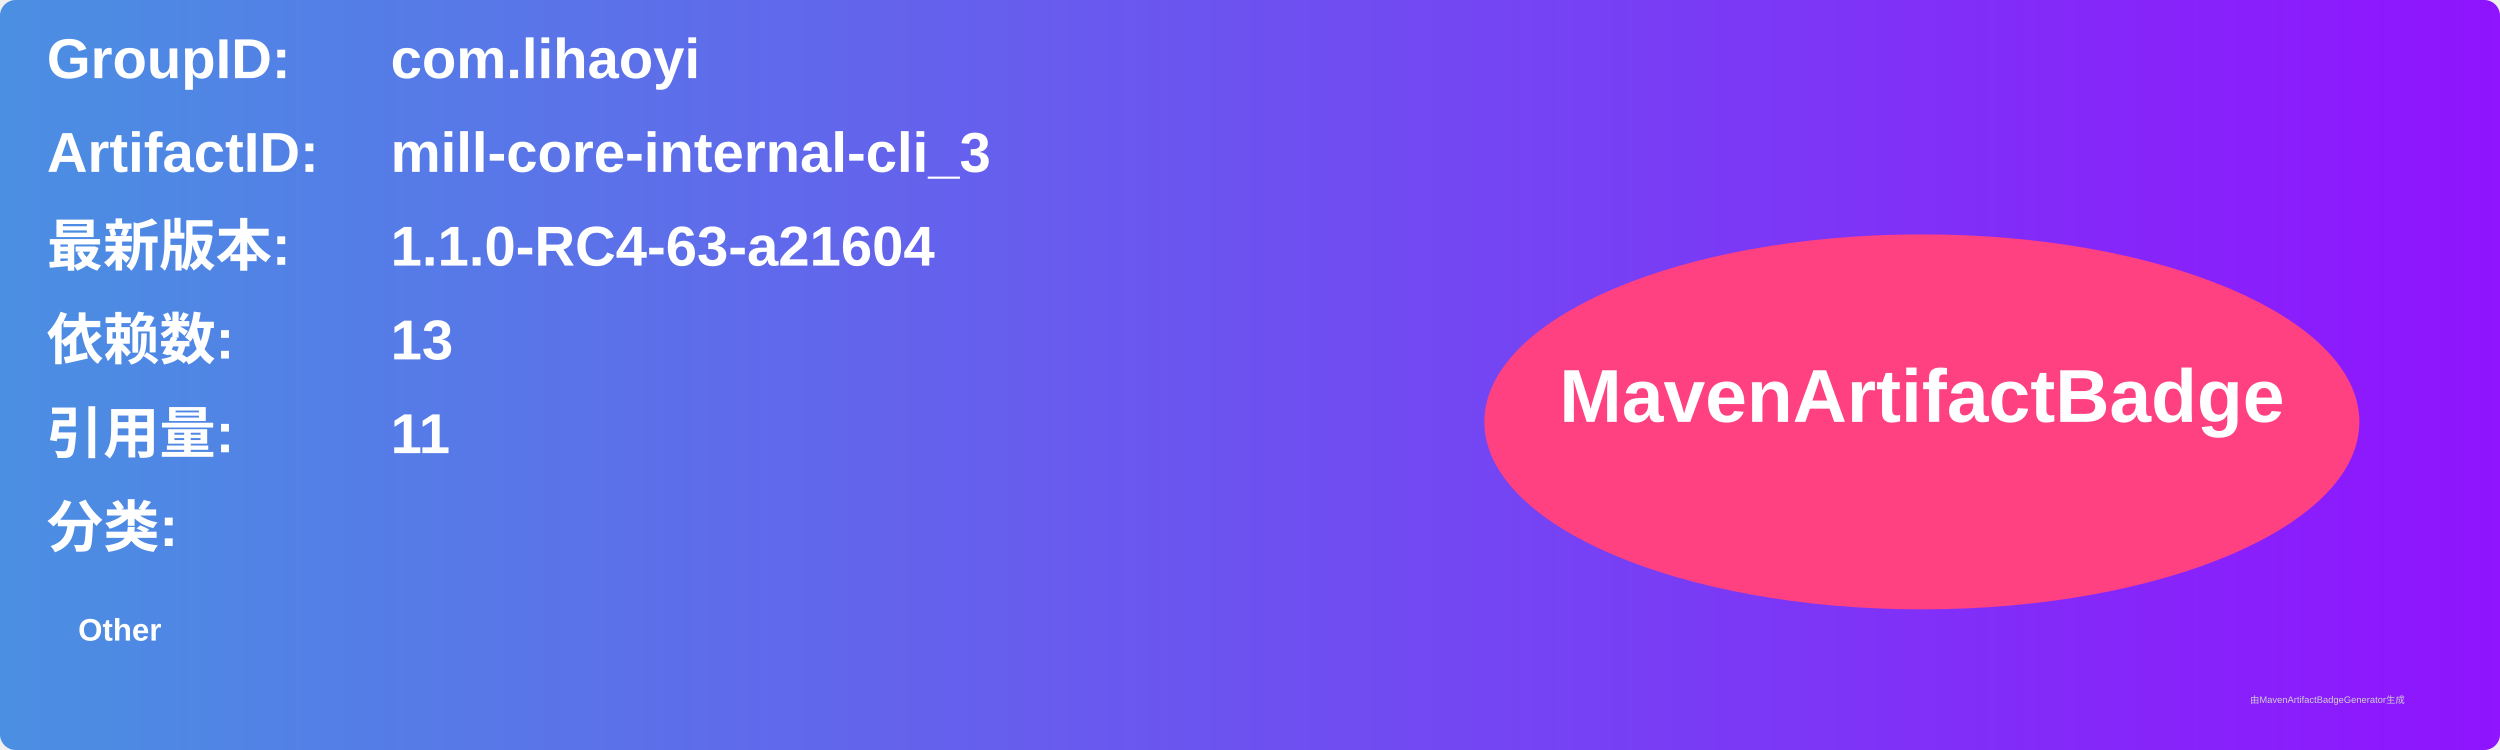
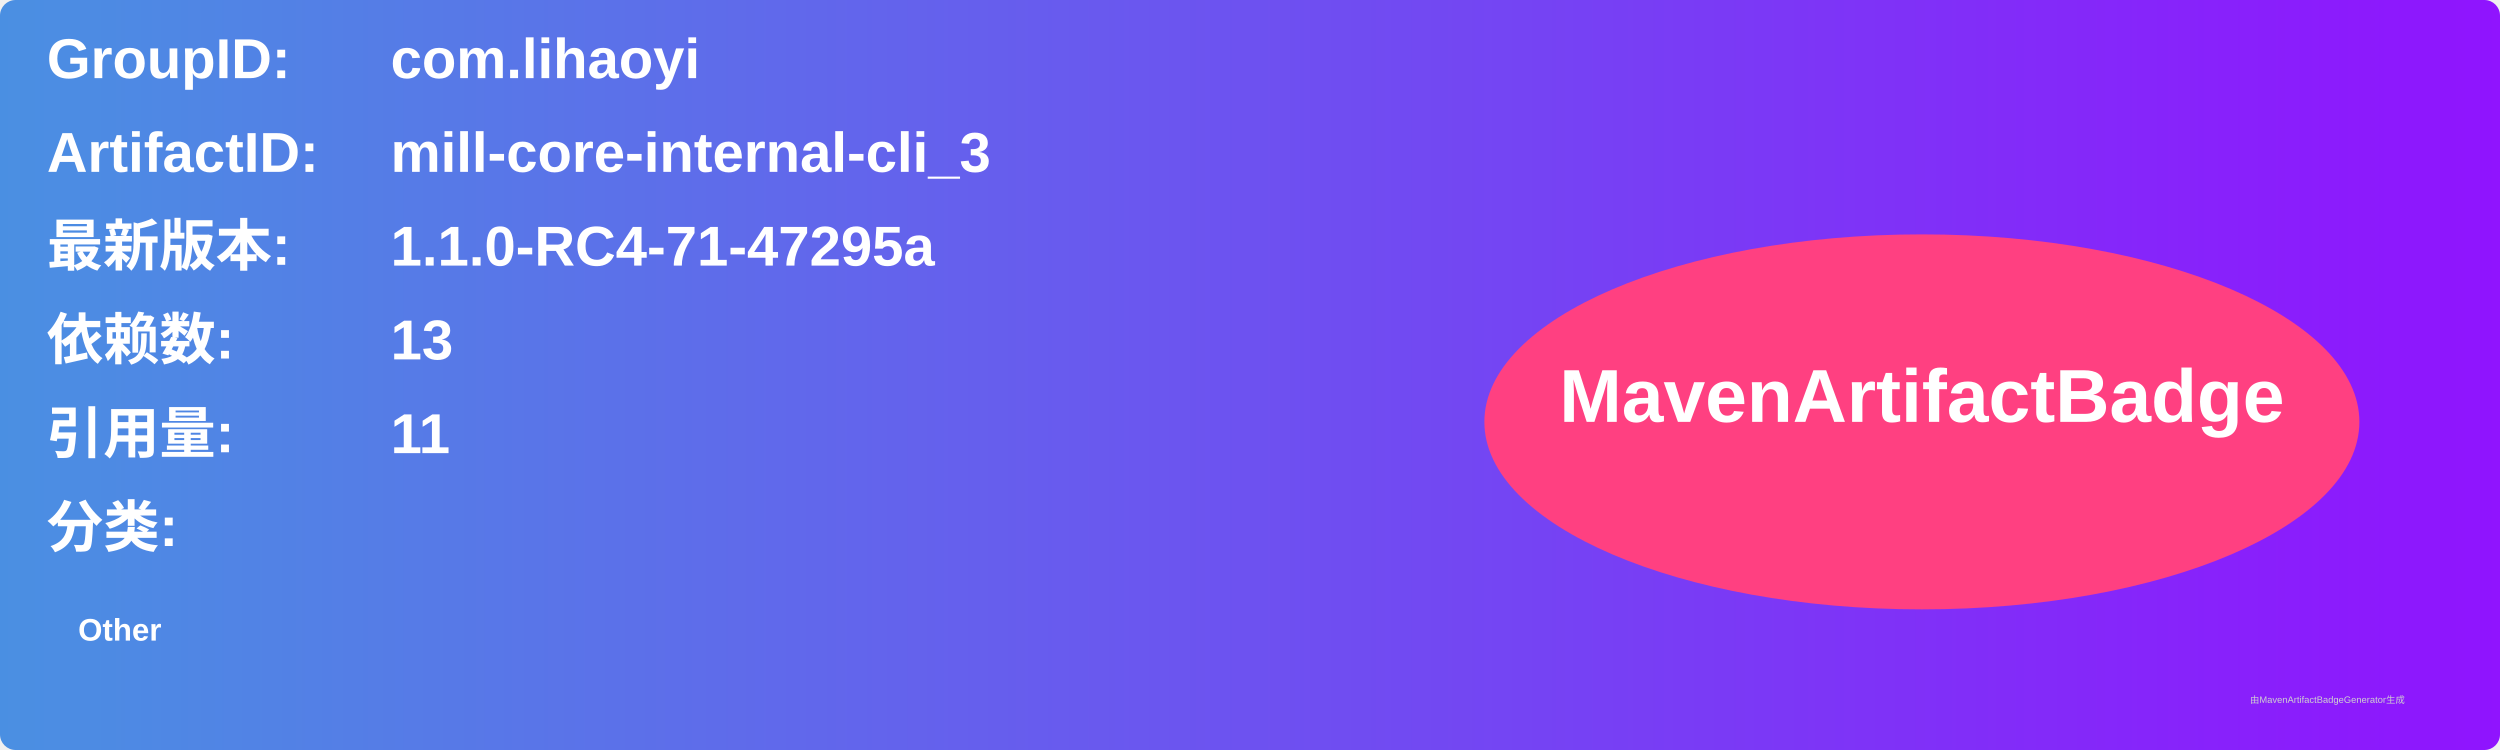
<svg xmlns="http://www.w3.org/2000/svg" width="800" height="240" viewBox="0 0 800 240">
  <linearGradient id="grad" x1="0%" y1="0%" x2="100%" y2="0%">
    <stop offset="0%" stop-color="#4a90e2" />
    <stop offset="100%" stop-color="#9013fe" />
  </linearGradient>
  <rect width="100%" height="100%" rx="5" ry="5" fill="url(#grad)" />
  <g transform="translate(15, 15)">
    <text x="0" y="10" font-family="Arial" font-size="18" fill="white" font-weight="bold" width="260">GroupID:</text>
    <text x="110" y="10" font-family="Arial" font-size="18" fill="white" font-weight="bold" width="460">com.lihaoyi</text>
    <text x="0" y="40" font-family="Arial" font-size="18" fill="white" font-weight="bold" width="260">ArtifactID:</text>
    <text x="110" y="40" font-family="Arial" font-size="18" fill="white" font-weight="bold" width="460">mill-core-internal-cli_3</text>
    <text x="0" y="70" font-family="Arial" font-size="18" fill="white" font-weight="bold">最新版本:</text>
    <text x="110" y="70" font-family="Arial" font-size="18" fill="white" font-weight="bold">
-       <tspan font-weight="bold">1.1.0-RC4-63-a21604</tspan>
+       <tspan font-weight="bold">1.1.0-RC4-71-47295a</tspan>
    </text>
    <text x="0" y="100" font-family="Arial" font-size="18" fill="white" font-weight="bold">依赖数: </text>
    <text x="110" y="100" font-family="Arial" font-size="18" fill="white">
      <tspan font-weight="bold">13</tspan>
    </text>
    <text x="0" y="130" font-family="Arial" font-size="18" fill="white" font-weight="bold">引用量: </text>
    <text x="110" y="130" font-family="Arial" font-size="18" fill="white">
      <tspan font-weight="bold">11</tspan>
    </text>
    <text x="0" y="160" font-family="Arial" font-size="18" fill="white" font-weight="bold">分类:</text>
    <text x="10" y="190" font-family="Arial" font-size="10" fill="white">
      <tspan font-weight="bold">Other</tspan>
    </text>
    <ellipse cx="600" cy="120" rx="140" ry="60" fill="#ff4081" />
    <text x="600" y="120" text-anchor="middle" font-family="Arial" font-size="24" fill="white" font-weight="bold">MavenArtifactBadge</text>
  </g>
  <text x="720" y="225" font-family="Arial" font-size="3" fill="#d0d0d0">由MavenArtifactBadgeGenerator生成</text>
</svg>
